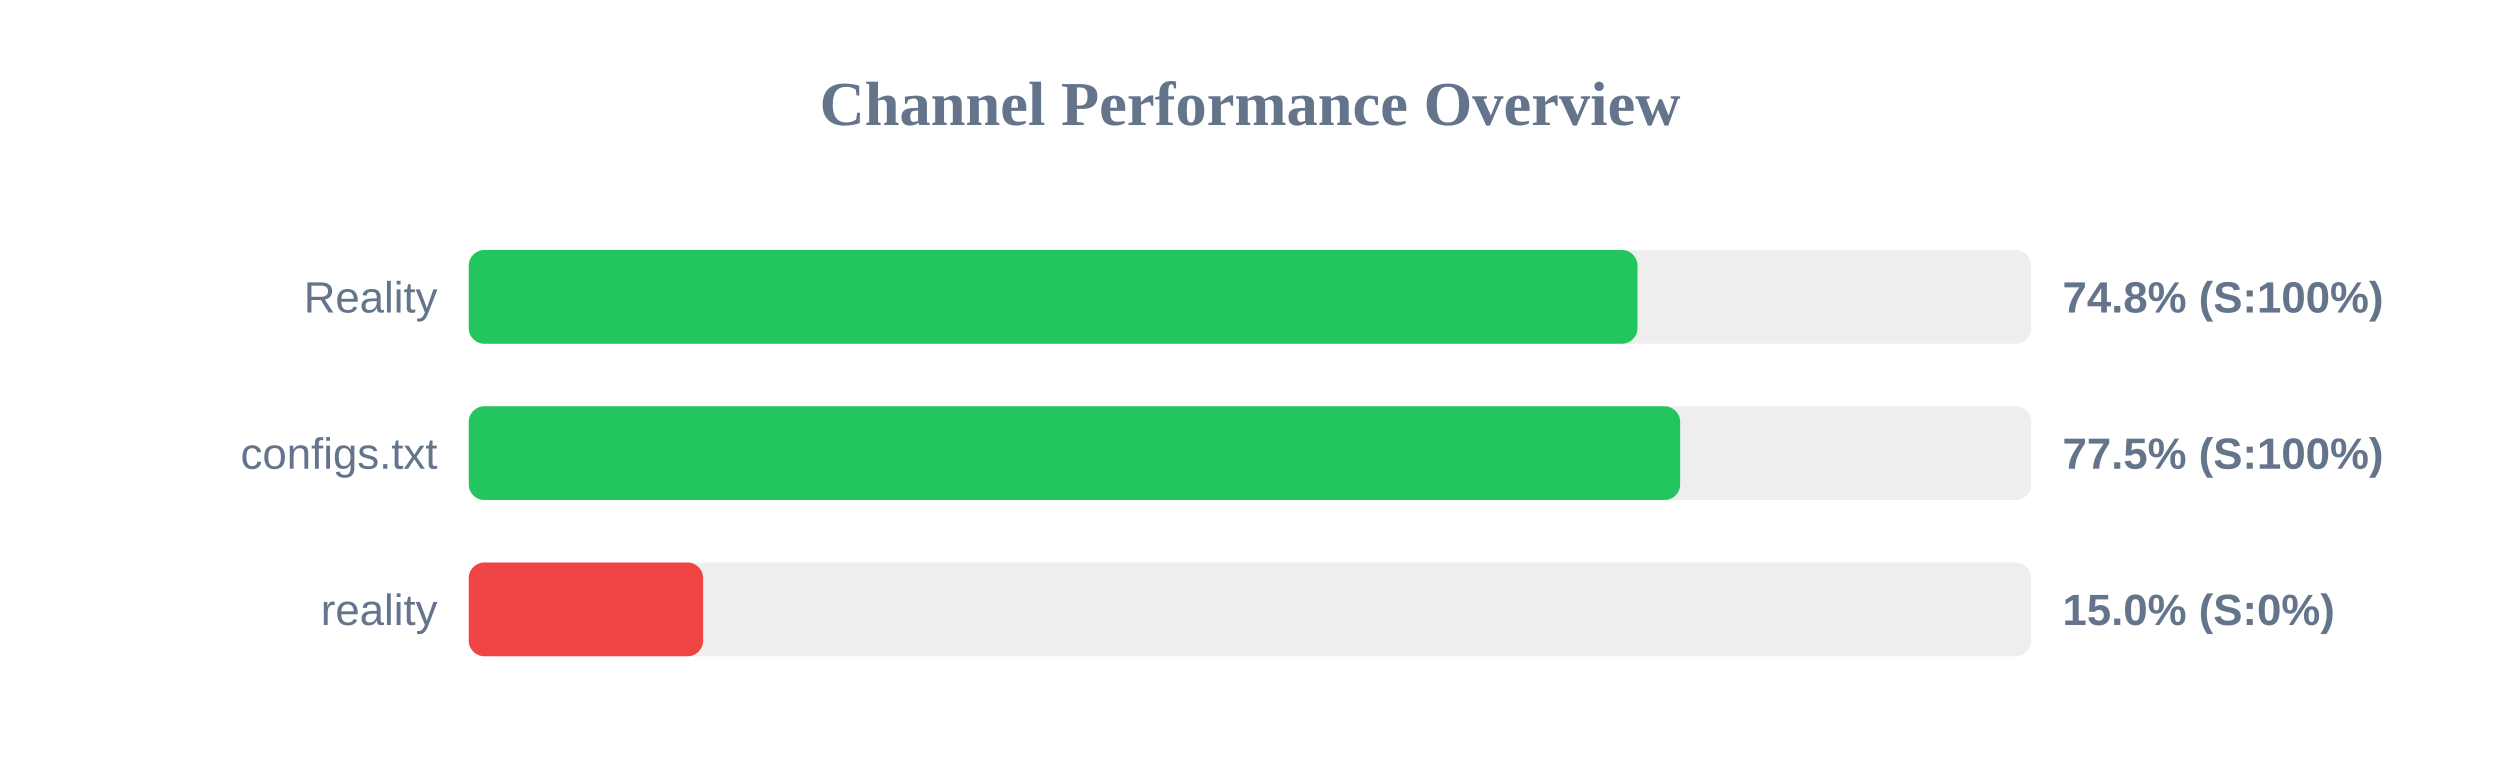
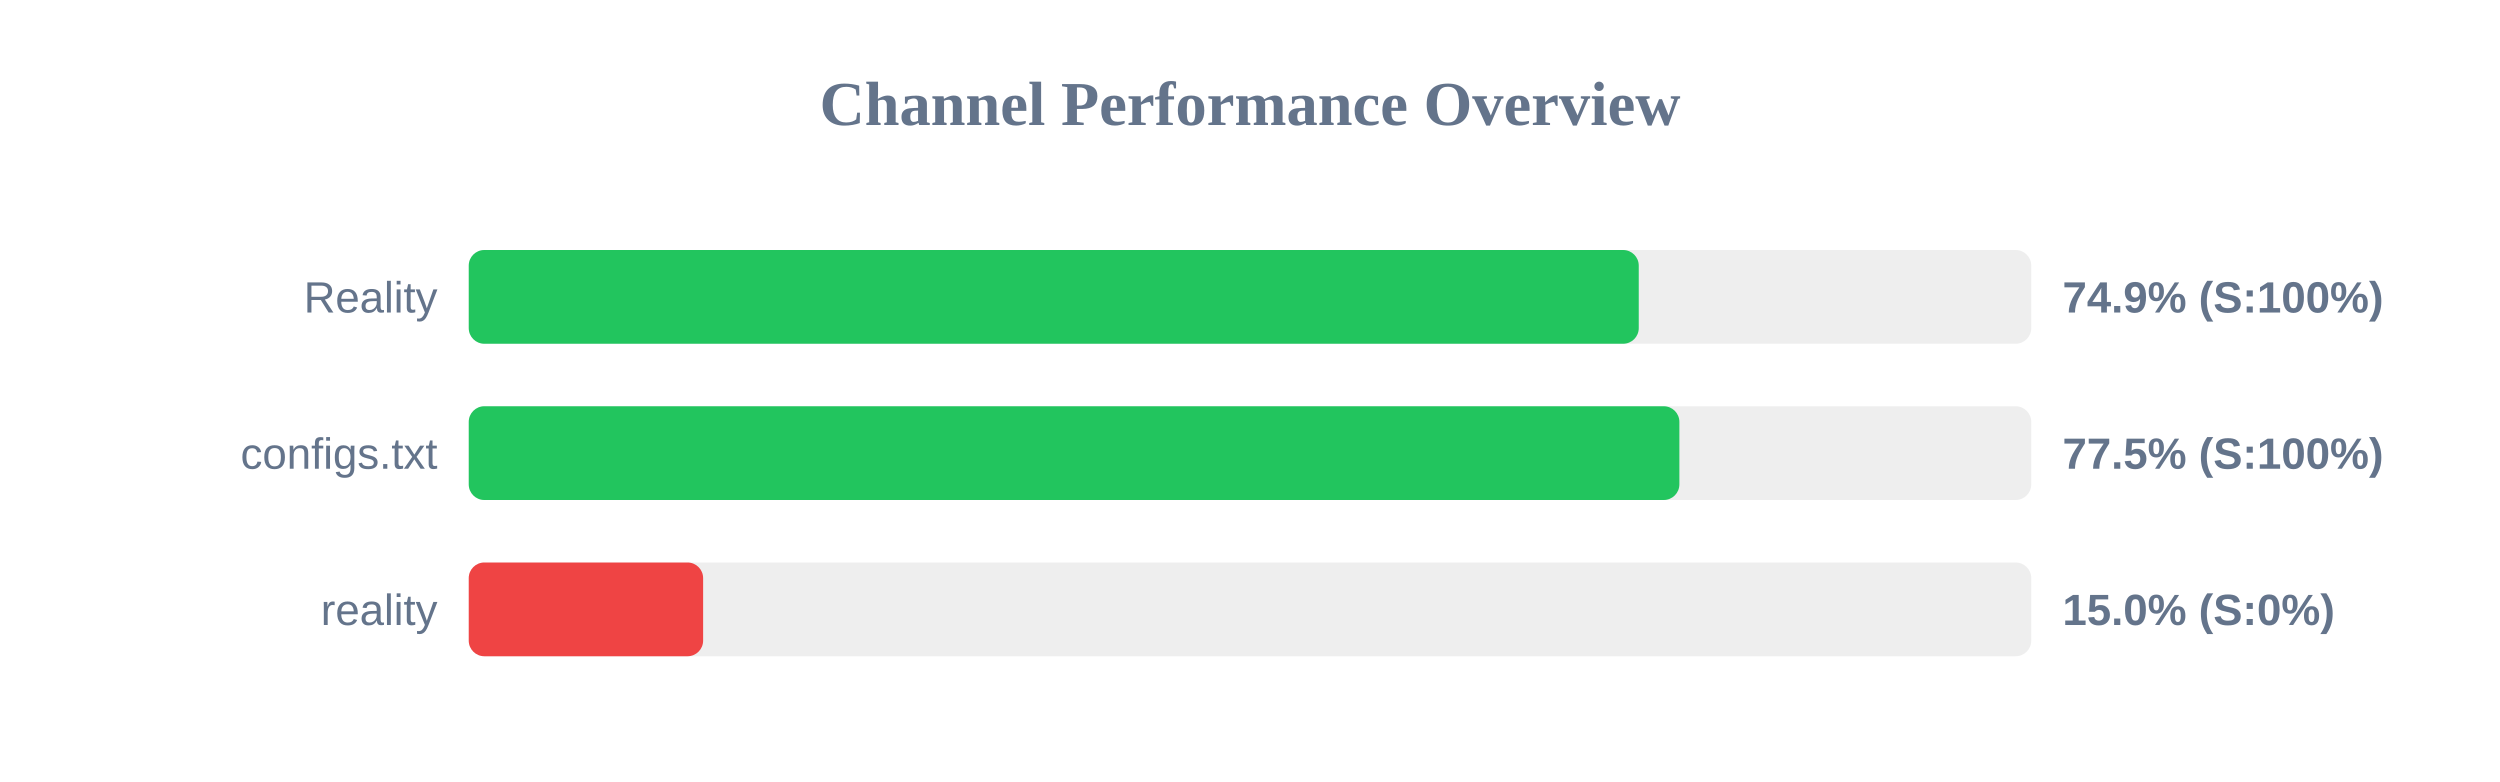
<svg xmlns="http://www.w3.org/2000/svg" width="800" height="250" version="1.1">
  <style>
        .row { font: 14px Arial; fill: #64748b; }
        .score { font: bold 14px Arial; fill: #64748b; }
    </style>
  <text x="400" y="40" text-anchor="middle" font-size="20px" font-weight="bold" fill="#64748b">Channel Performance Overview</text>
  <rect x="150" y="80" width="500" height="30" fill="#eee" rx="5" />
-   <rect x="150" y="80" width="374.0" height="30" fill="#22c55e" rx="5" />
+   <rect x="150" y="80" width="374.4" height="30" fill="#22c55e" rx="5" />
  <text x="140" y="100" text-anchor="end" class="row">Reality</text>
-   <text x="660" y="100" text-anchor="start" class="score">74.8% (S:100%)</text>
+   <text x="660" y="100" text-anchor="start" class="score">74.9% (S:100%)</text>
  <rect x="150" y="130" width="500" height="30" fill="#eee" rx="5" />
-   <rect x="150" y="130" width="387.65" height="30" fill="#22c55e" rx="5" />
+   <rect x="150" y="130" width="387.4" height="30" fill="#22c55e" rx="5" />
  <text x="140" y="150" text-anchor="end" class="row">configs.txt</text>
  <text x="660" y="150" text-anchor="start" class="score">77.5% (S:100%)</text>
  <rect x="150" y="180" width="500" height="30" fill="#eee" rx="5" />
  <rect x="150" y="180" width="75.0" height="30" fill="#ef4444" rx="5" />
  <text x="140" y="200" text-anchor="end" class="row">reality</text>
  <text x="660" y="200" text-anchor="start" class="score">15.0% (S:0%)</text>
</svg>
